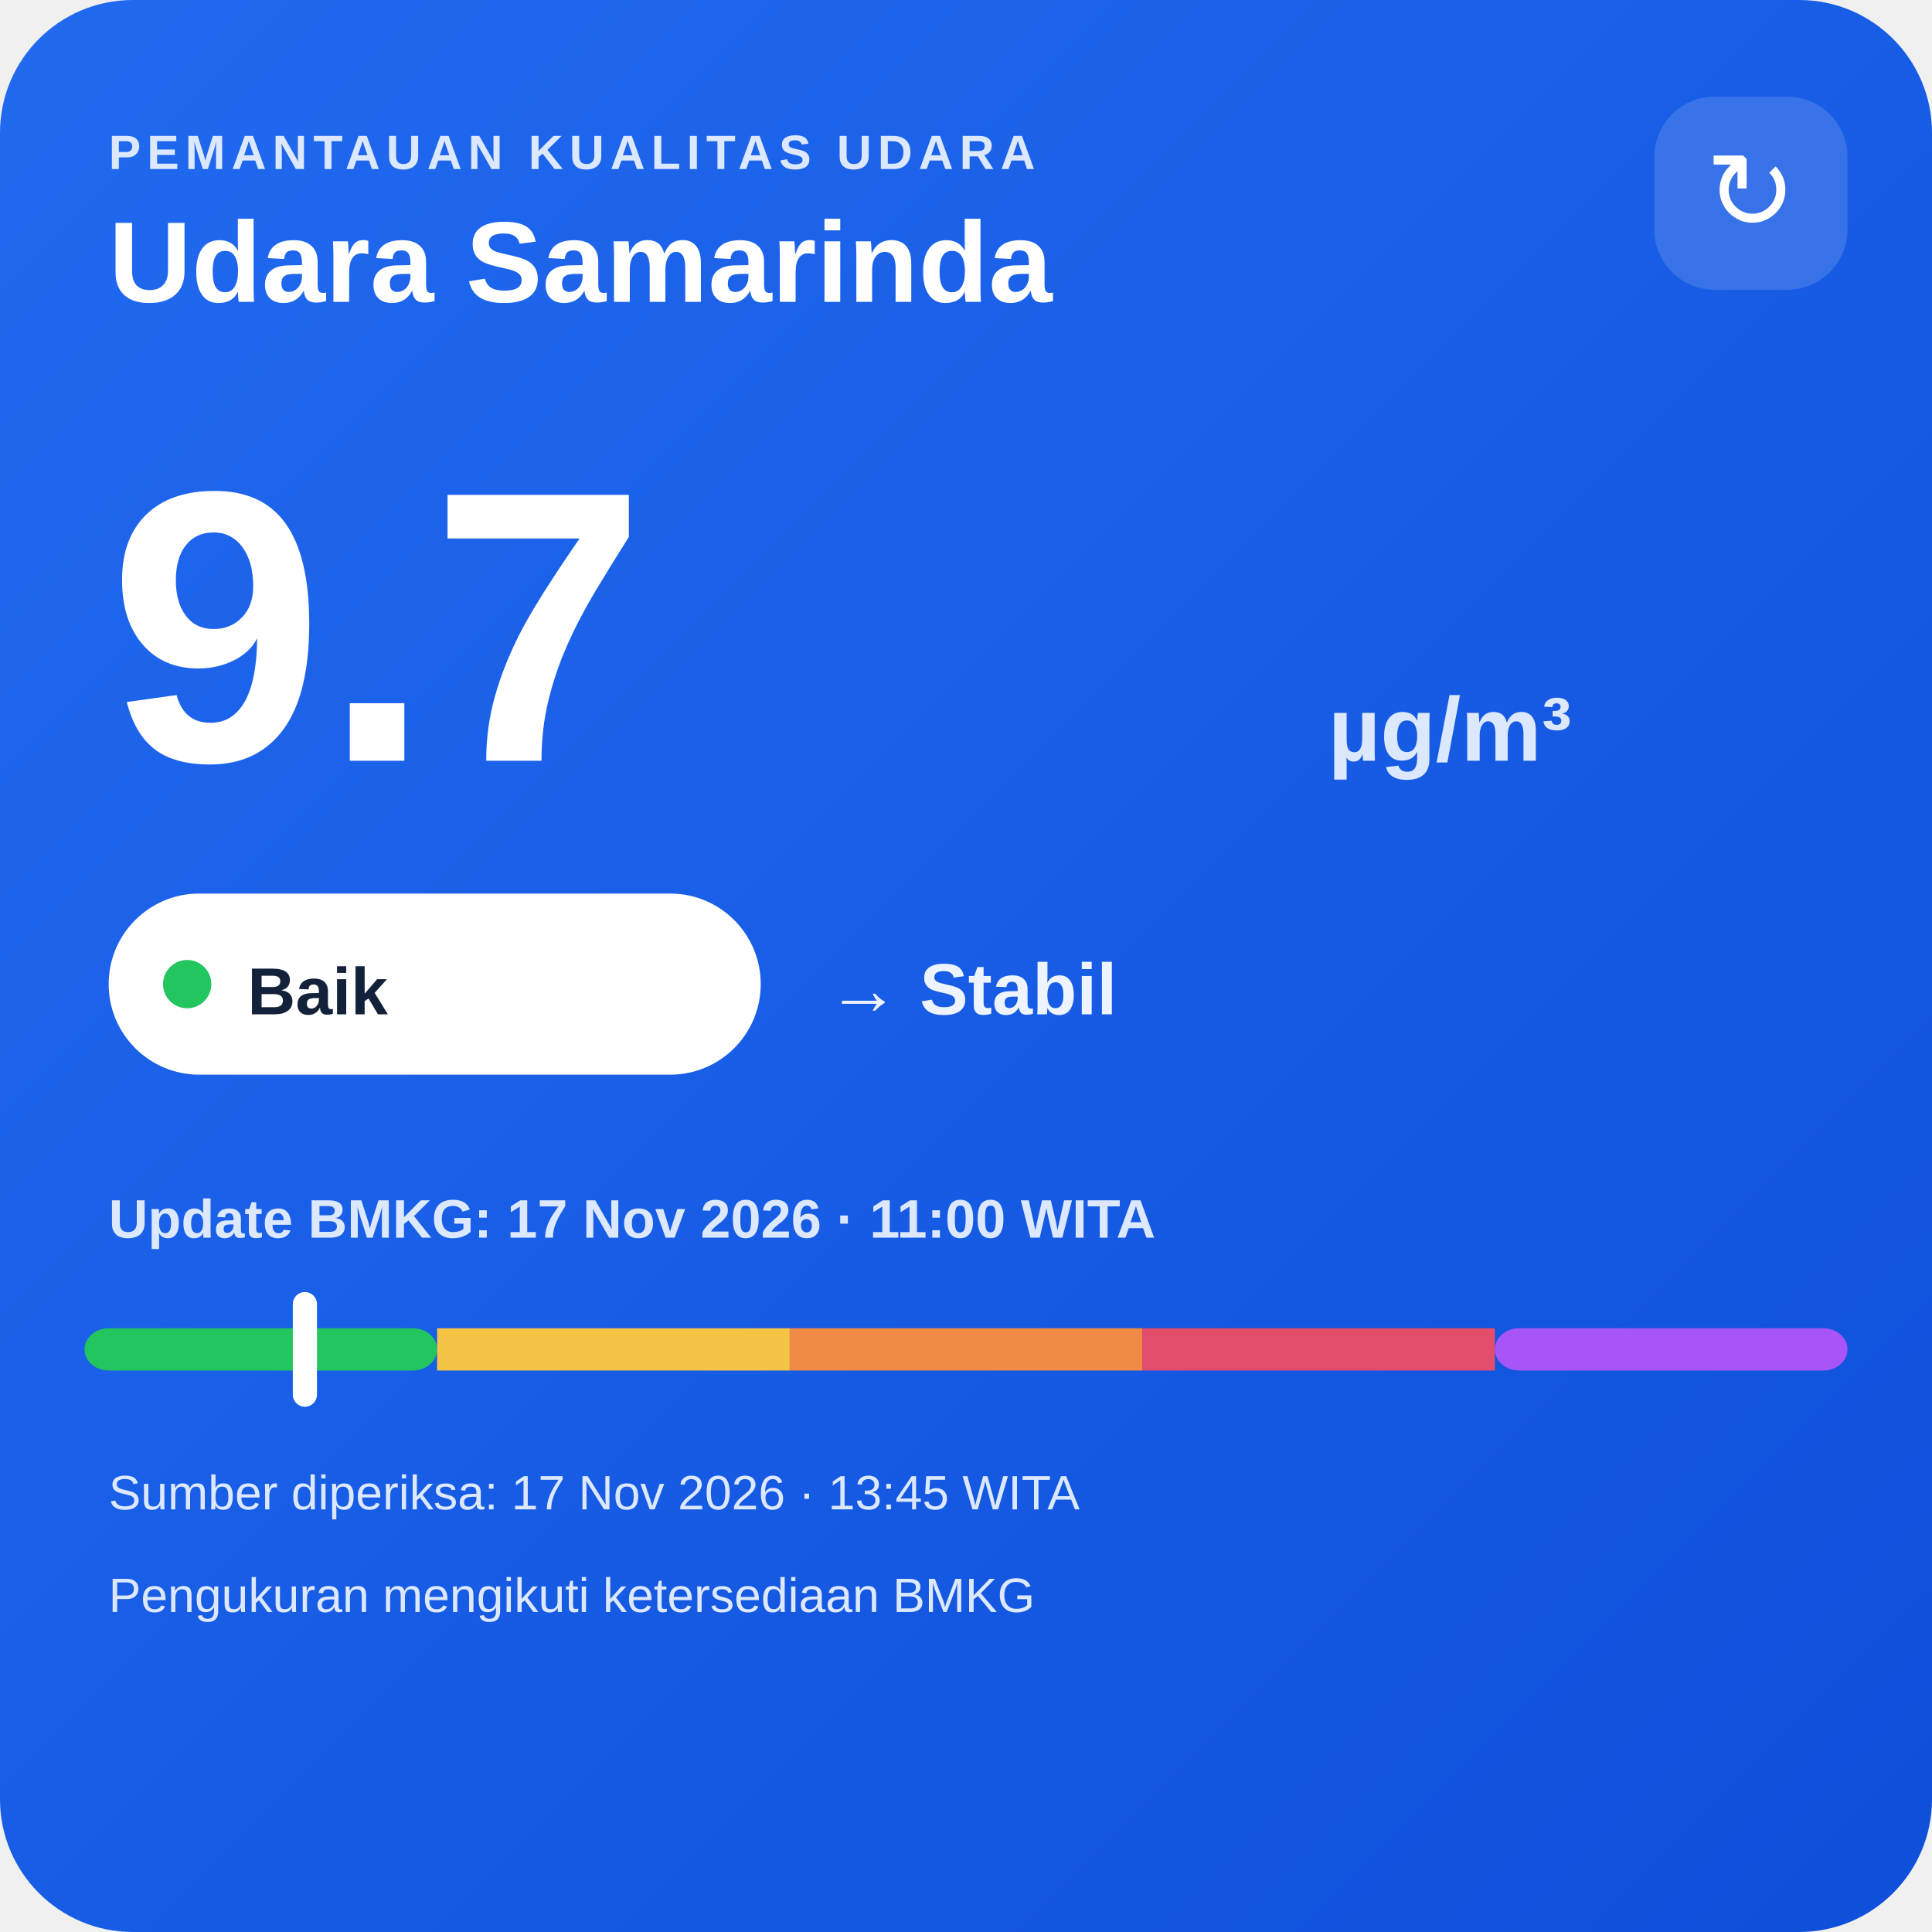
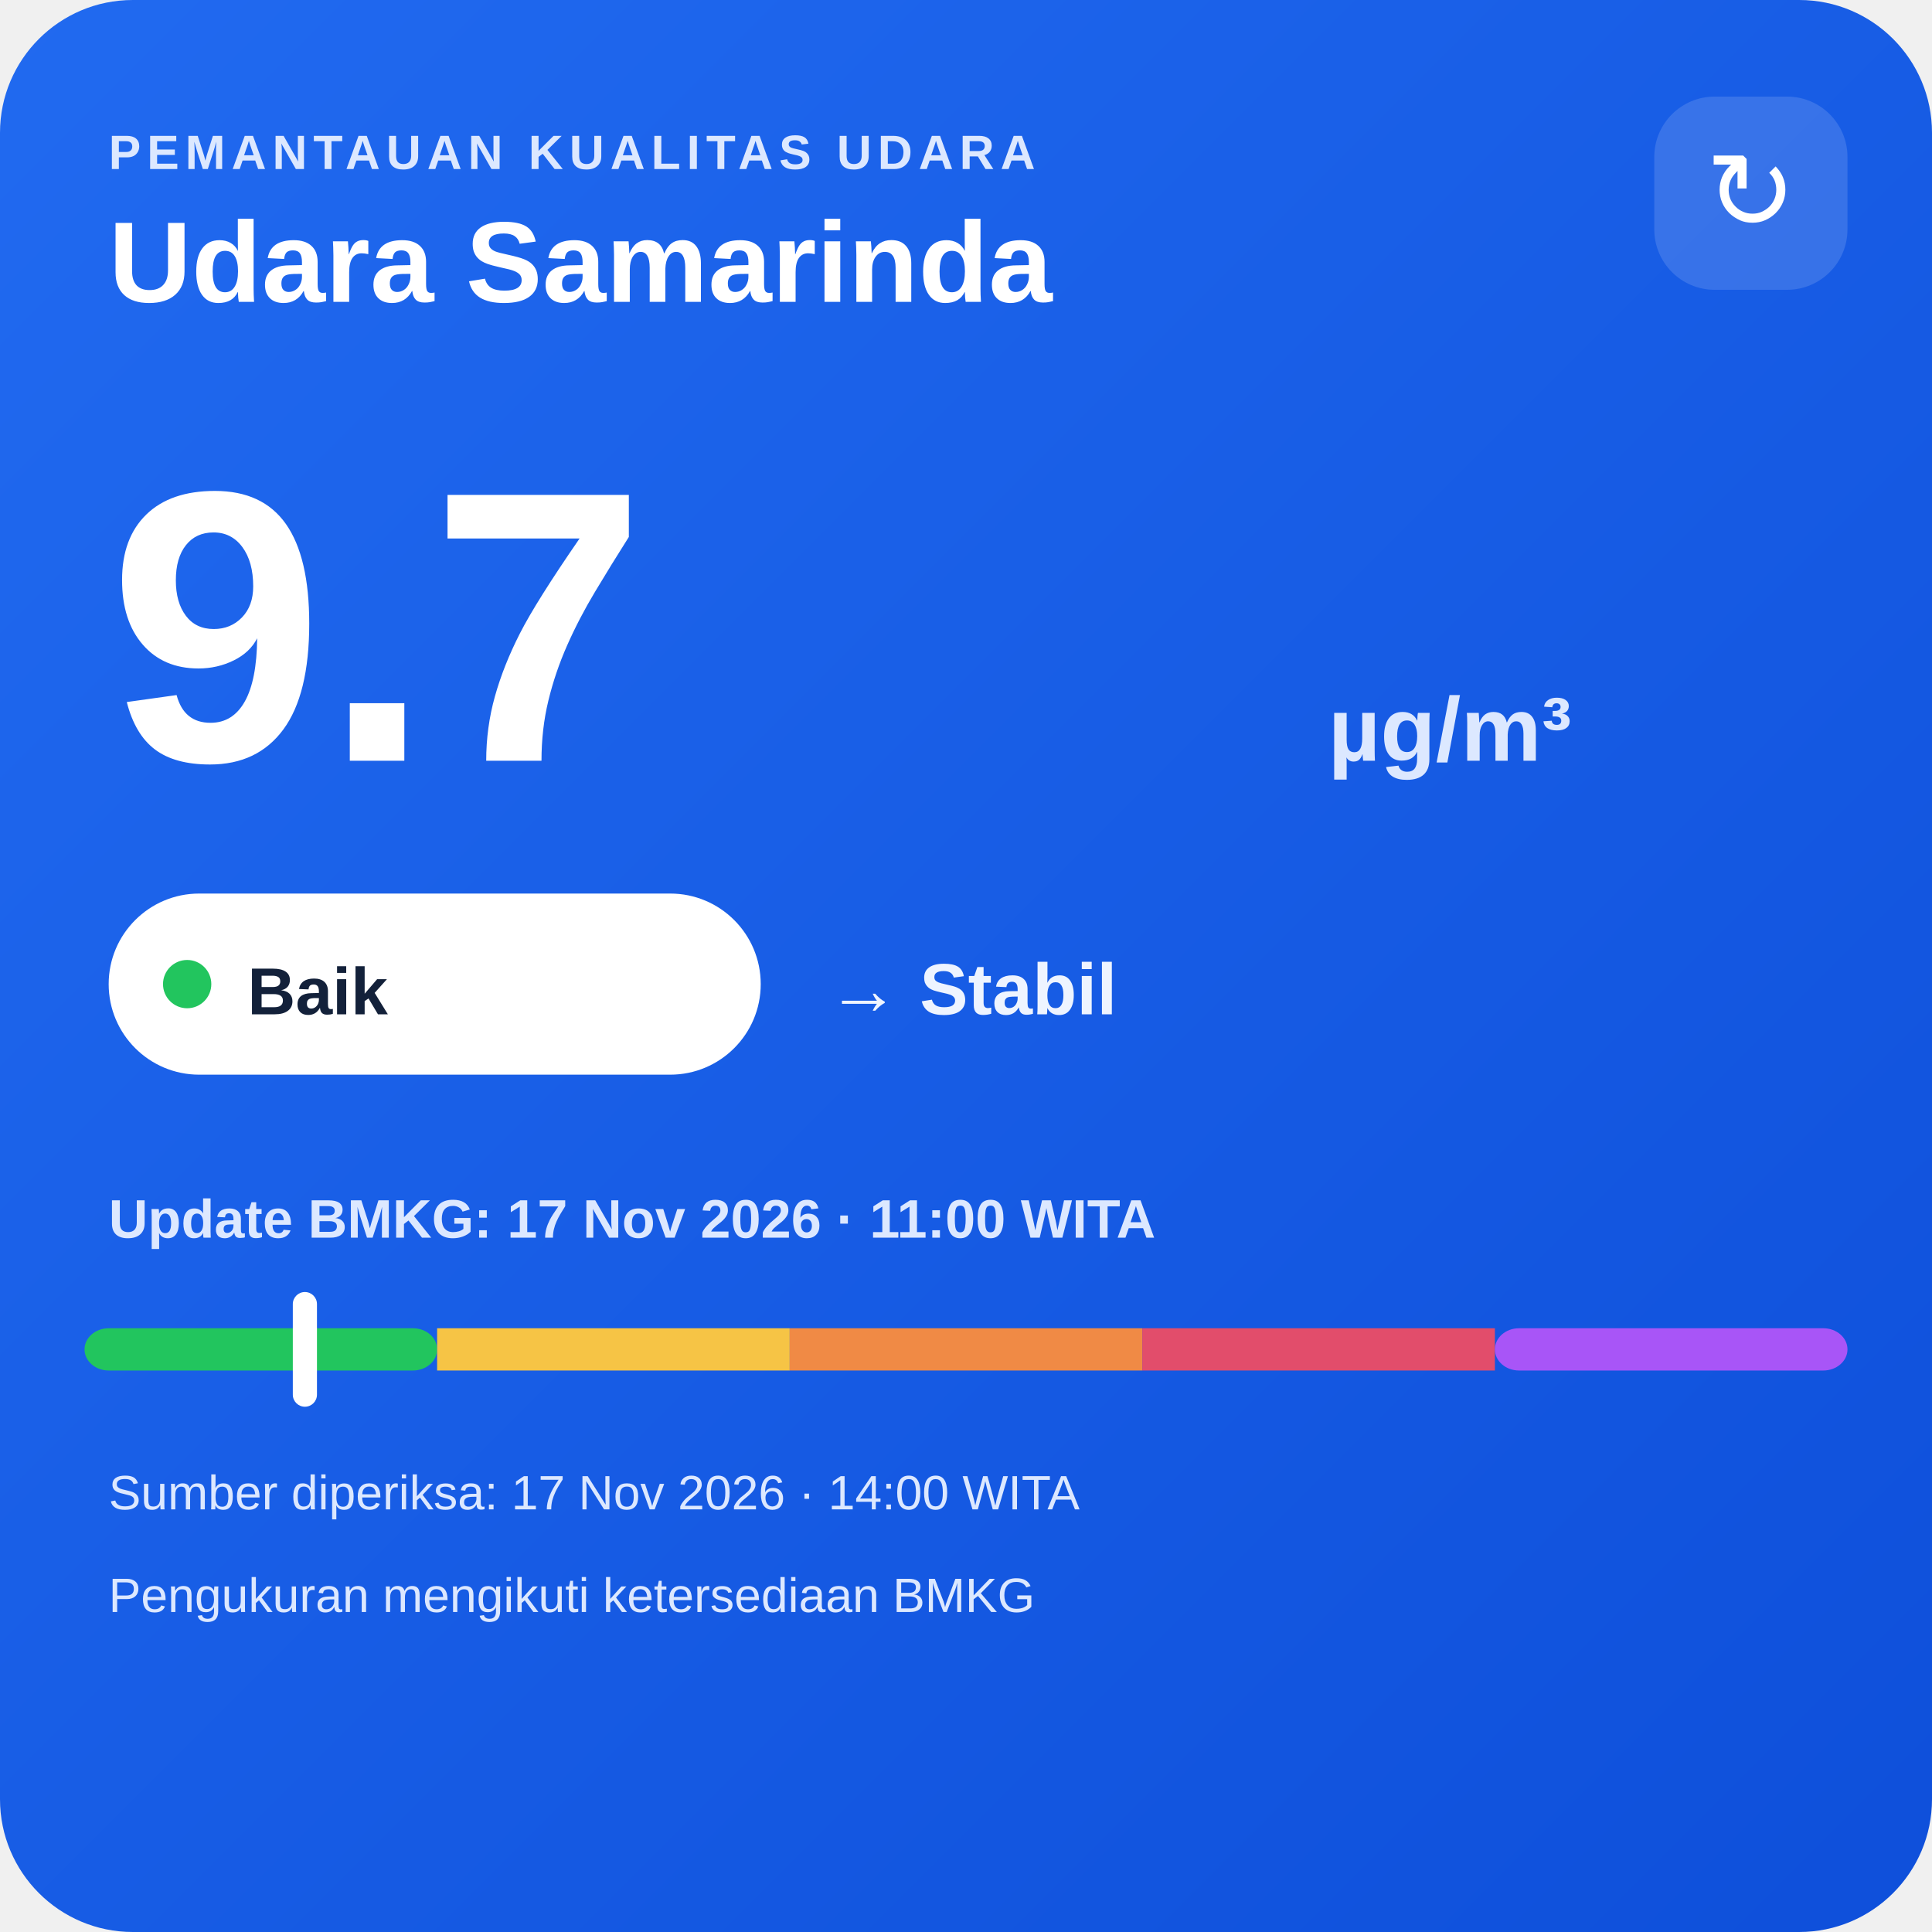
<svg xmlns="http://www.w3.org/2000/svg" width="320" height="320" viewBox="0 0 320 320">
  <defs>
    <linearGradient id="bg" x1="0" y1="0" x2="1" y2="1">
      <stop offset="0" stop-color="#216af0" />
      <stop offset="1" stop-color="#0e4fda" />
    </linearGradient>
  </defs>
  <rect width="320" height="320" rx="22" fill="url(#bg)" />
  <text x="18" y="28" fill="#dce8ff" font-family="Arial,sans-serif" font-size="8" font-weight="700" letter-spacing="1">PEMANTAUAN KUALITAS UDARA</text>
  <text x="18" y="50" fill="#ffffff" font-family="Arial,sans-serif" font-size="19" font-weight="700">Udara Samarinda</text>
  <rect x="274" y="16" width="32" height="32" rx="10" fill="#ffffff" fill-opacity=".14" />
  <text x="290" y="38" text-anchor="middle" fill="#ffffff" font-family="Arial,sans-serif" font-size="18">↻</text>
  <text x="18" y="126" fill="#ffffff" font-family="Arial,sans-serif" font-size="64" font-weight="800">9.7</text>
  <text x="220" y="126" fill="#dce8ff" font-family="Arial,sans-serif" font-size="15" font-weight="700">µg/m³</text>
  <rect x="18" y="148" width="108" height="30" rx="15" fill="#ffffff" />
  <circle cx="31" cy="163" r="4" fill="#22c55e" />
  <text x="41" y="168" fill="#13213a" font-family="Arial,sans-serif" font-size="11" font-weight="700">Baik</text>
  <text x="137" y="168" fill="#eef4ff" font-family="Arial,sans-serif" font-size="12" font-weight="700">→ Stabil</text>
  <text x="18" y="205" fill="#dce8ff" font-family="Arial,sans-serif" font-size="9" font-weight="700">Update BMKG: 17 Nov 2026 · 11:00 WITA</text>
  <rect x="14" y="220" width="58.4" height="7" rx="4" fill="#22c55e" />
  <rect x="72.4" y="220" width="58.4" height="7" fill="#f6c445" />
  <rect x="130.8" y="220" width="58.4" height="7" fill="#f08a45" />
  <rect x="189.2" y="220" width="58.4" height="7" fill="#e24d6b" />
  <rect x="247.6" y="220" width="58.4" height="7" rx="4" fill="#a855f7" />
  <rect x="48.5" y="214" width="4" height="19" rx="2" fill="#ffffff" />
-   <text x="18" y="250" fill="#dce8ff" font-family="Arial,sans-serif" font-size="8">Sumber diperiksa: 17 Nov 2026 · 13:45 WITA</text>
+   <text x="18" y="250" fill="#dce8ff" font-family="Arial,sans-serif" font-size="8">Sumber diperiksa: 17 Nov 2026 · 14:00 WITA</text>
  <text x="18" y="267" fill="#dce8ff" font-family="Arial,sans-serif" font-size="8">Pengukuran mengikuti ketersediaan BMKG</text>
</svg>
